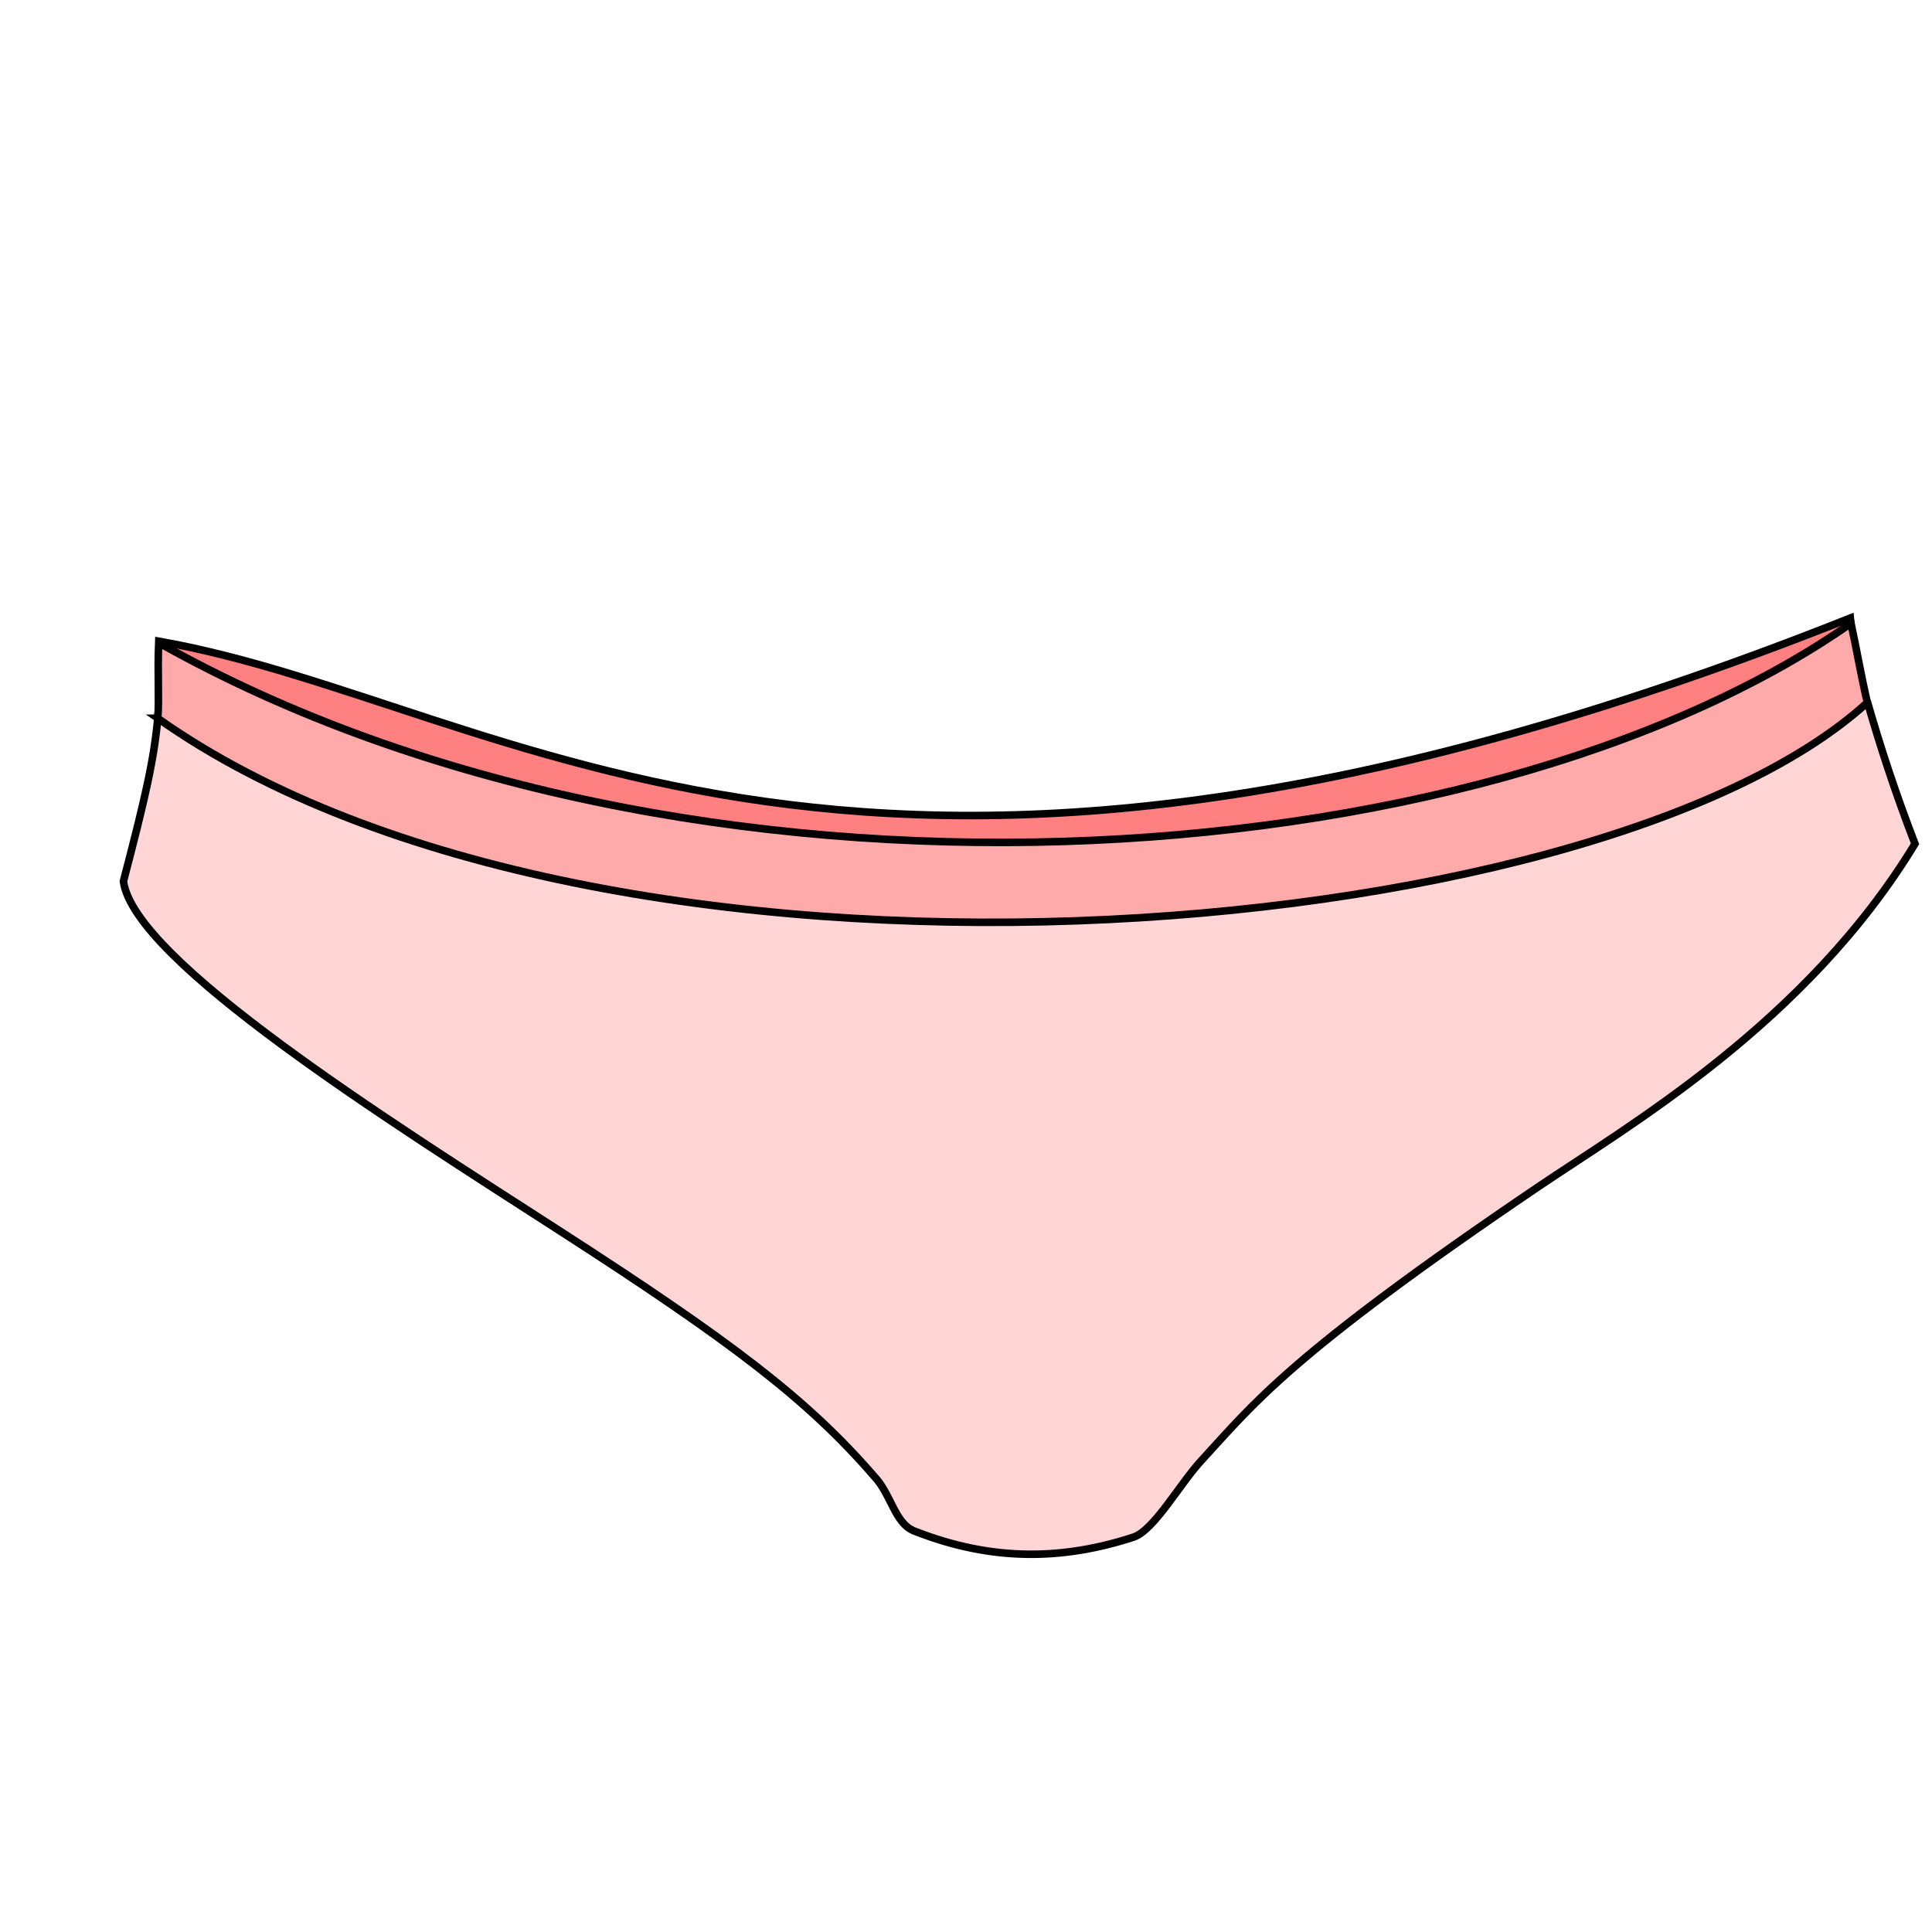
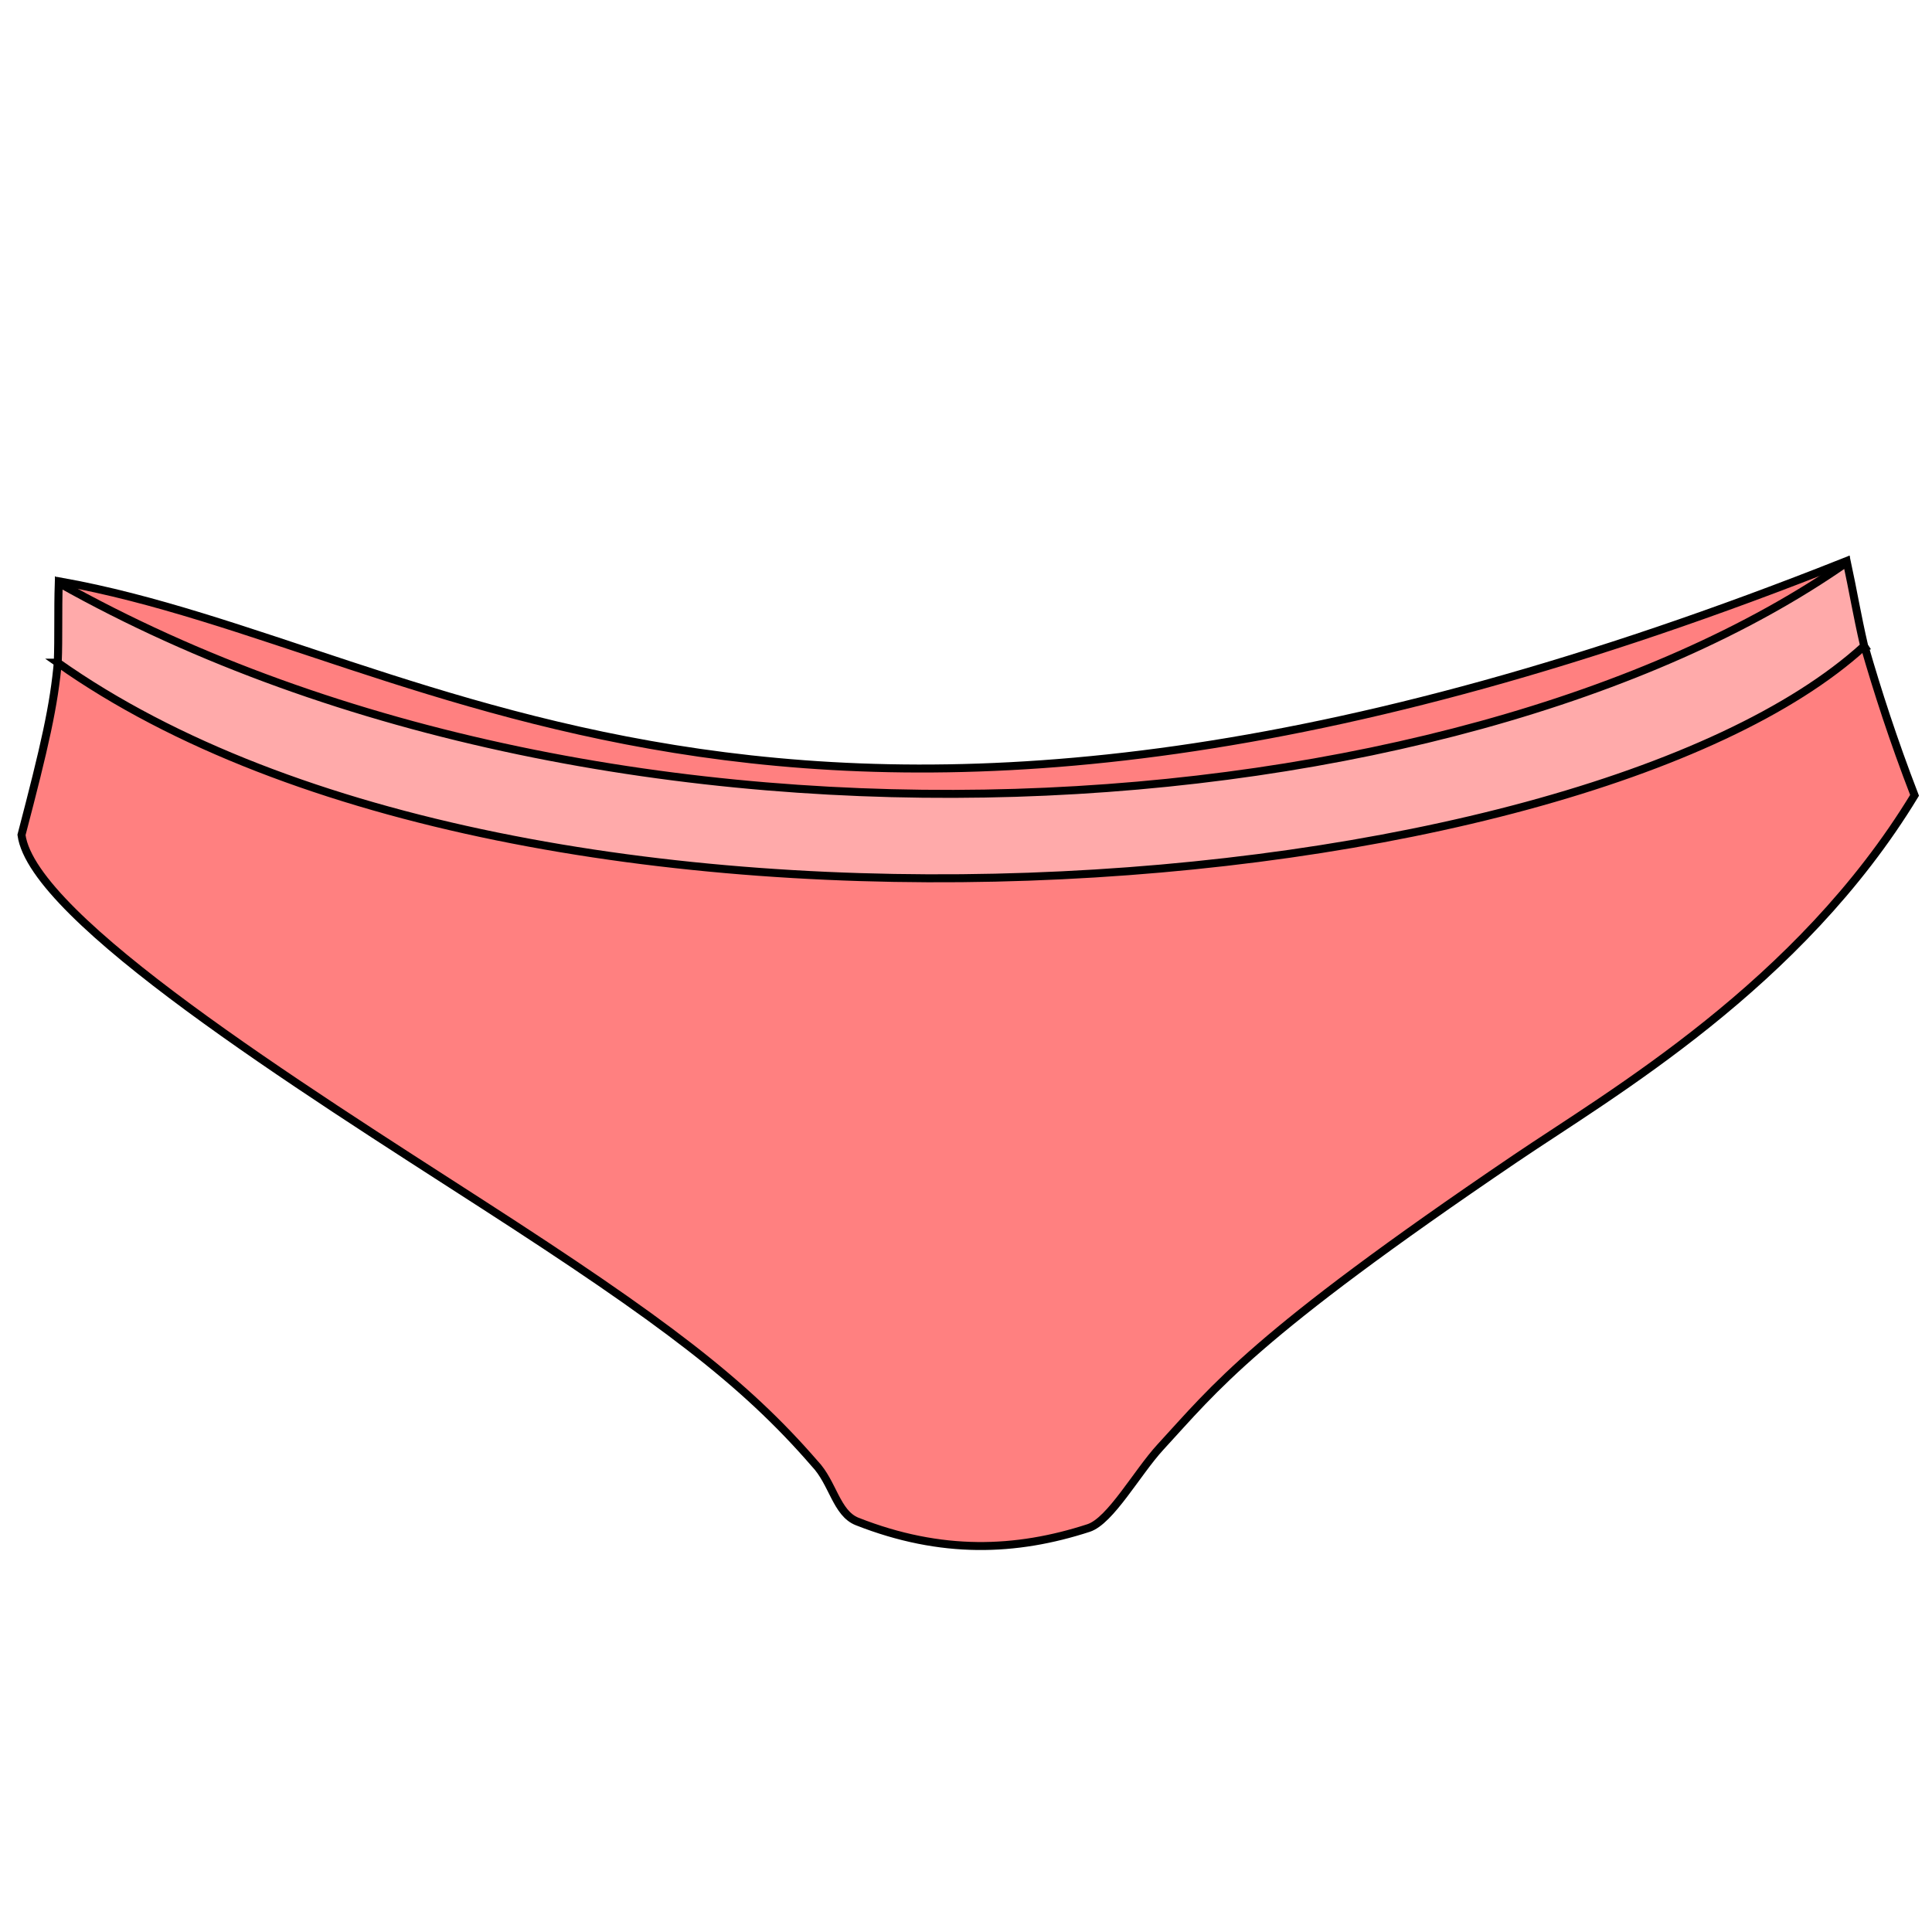
<svg xmlns="http://www.w3.org/2000/svg" cursor="default" version="1.1" viewBox="0 0 256 256">
-   <g id="patternLayer">
-     <path d="m244.97 83.617c1.778 7.136 4.361 16.708 8.833 28.301-14.465 23.828-38.062 37.412-50.039 45.527-33.005 22.363-37.6 28.68-44.531 36.204-2.939 3.201-6.267 9.258-9.011 10.15-9.102 2.956-18.464 3.333-29.017-0.82-2.618-1.031-3.043-4.874-5.327-7.262-8.86-10.237-19.039-17.934-41.691-32.538-22.647-14.6-56.339-35.75-57.777-46.294 4.344-16.58 4.825-19.814 4.933-31.48 43.388 33.035 186.46 48.613 223.63-1.788z" fill="#ffd5d5" fill-rule="evenodd" />
+   <g id="patternLayer" transform="matrix(1.0567 0 0 1.0567 -14.432 -12.758)" fill="#ff8080">
+     <path d="m244.97 83.617c1.778 7.136 4.361 16.708 8.833 28.301-14.465 23.828-38.062 37.412-50.039 45.527-33.005 22.363-37.6 28.68-44.531 36.204-2.939 3.201-6.267 9.258-9.011 10.15-9.102 2.956-18.464 3.333-29.017-0.82-2.618-1.031-3.043-4.874-5.327-7.262-8.86-10.237-19.039-17.934-41.691-32.538-22.647-14.6-56.339-35.75-57.777-46.294 4.344-16.58 4.825-19.814 4.933-31.48 43.388 33.035 186.46 48.613 223.63-1.788z" fill="#ff8080" fill-rule="evenodd" />
  </g>
-   <g stroke="#000">
-     <path d="m21.34 85.018c46.528 8.312 92.284 49.193 223.84-3.125l0.892 8.571c-66.316 40.378-143.63 35.982-223.75 3.036z" fill="#ff8080" fill-rule="evenodd" />
-     <path d="m247.51 93.24c1.556 5.405 3.558 11.624 6.236 18.569-14.464 23.828-38.062 37.412-50.038 45.527-33.006 22.363-37.6 28.68-44.532 36.203-2.938 3.202-6.267 9.258-9.011 10.15-9.101 2.957-18.464 3.333-29.016-0.82-2.618-1.03-3.043-4.873-5.328-7.261-8.859-10.238-19.038-17.934-41.69-32.538-22.648-14.6-56.34-35.75-57.778-46.294 2.921-11.148 4.095-16.263 4.584-21.964 56.274 19.158 143.03 30.052 226.57-1.572z" fill="none" />
-     <path d="m20.901 95.175c58.623 41.447 190.51 30.816 226.53-2.084-0.916-3.97-1.419-7.066-2.164-10.506-49.02 34.304-154.3 41.93-224.24 2.583-0.172 4.021 0.087 7.52-0.118 10.007z" fill="#faa" fill-rule="evenodd" />
+   <g stroke="#000" stroke-width="1.057">
+     <path d="m8.117 77.077c49.164 8.783 97.495 52.573 236.5-2.709l0.959 8.463c-70.073 42.666-151.77 38.021-236.43 3.208z" fill="#ff8080" fill-rule="evenodd" />
+     <path d="m247.1 85.765c1.645 5.711 3.759 12.283 6.589 19.621-15.283 25.178-40.218 39.532-52.873 48.106-34.876 23.63-39.73 30.305-47.055 38.254-3.104 3.383-6.622 9.783-9.521 10.725-9.617 3.124-19.51 3.522-30.66-0.866-2.766-1.088-3.215-5.149-5.63-7.672-9.361-10.818-20.117-18.95-44.052-34.381-23.931-15.427-59.532-37.775-61.051-48.917 3.086-11.78 4.327-17.184 4.844-23.208 59.462 20.243 151.13 31.755 239.41-1.661z" fill="none" />
+     <path d="m7.653 87.809c61.944 43.795 201.3 32.562 239.36-2.202-0.968-4.195-1.499-7.466-2.287-11.101-51.797 36.248-163.04 44.306-236.94 2.729-0.125 3.793 4.547e-4 7.136-0.133 10.574z" fill="#faa" fill-rule="evenodd" />
  </g>
</svg>
